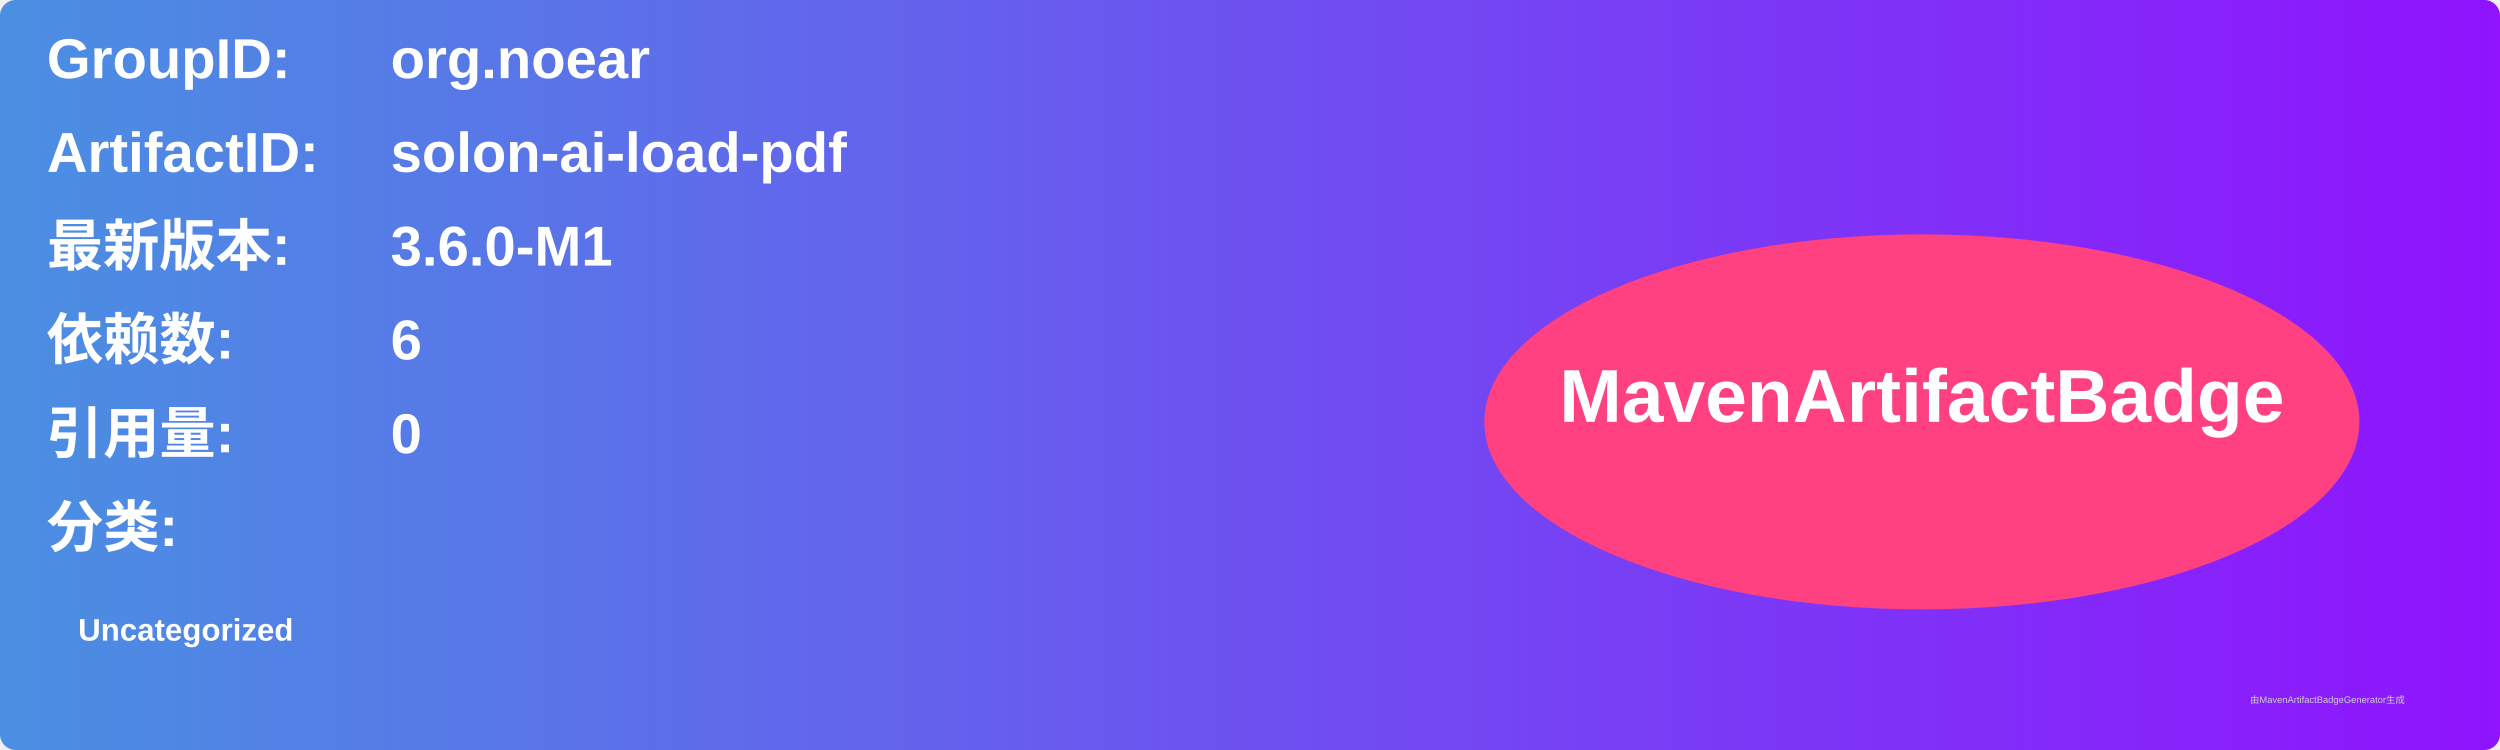
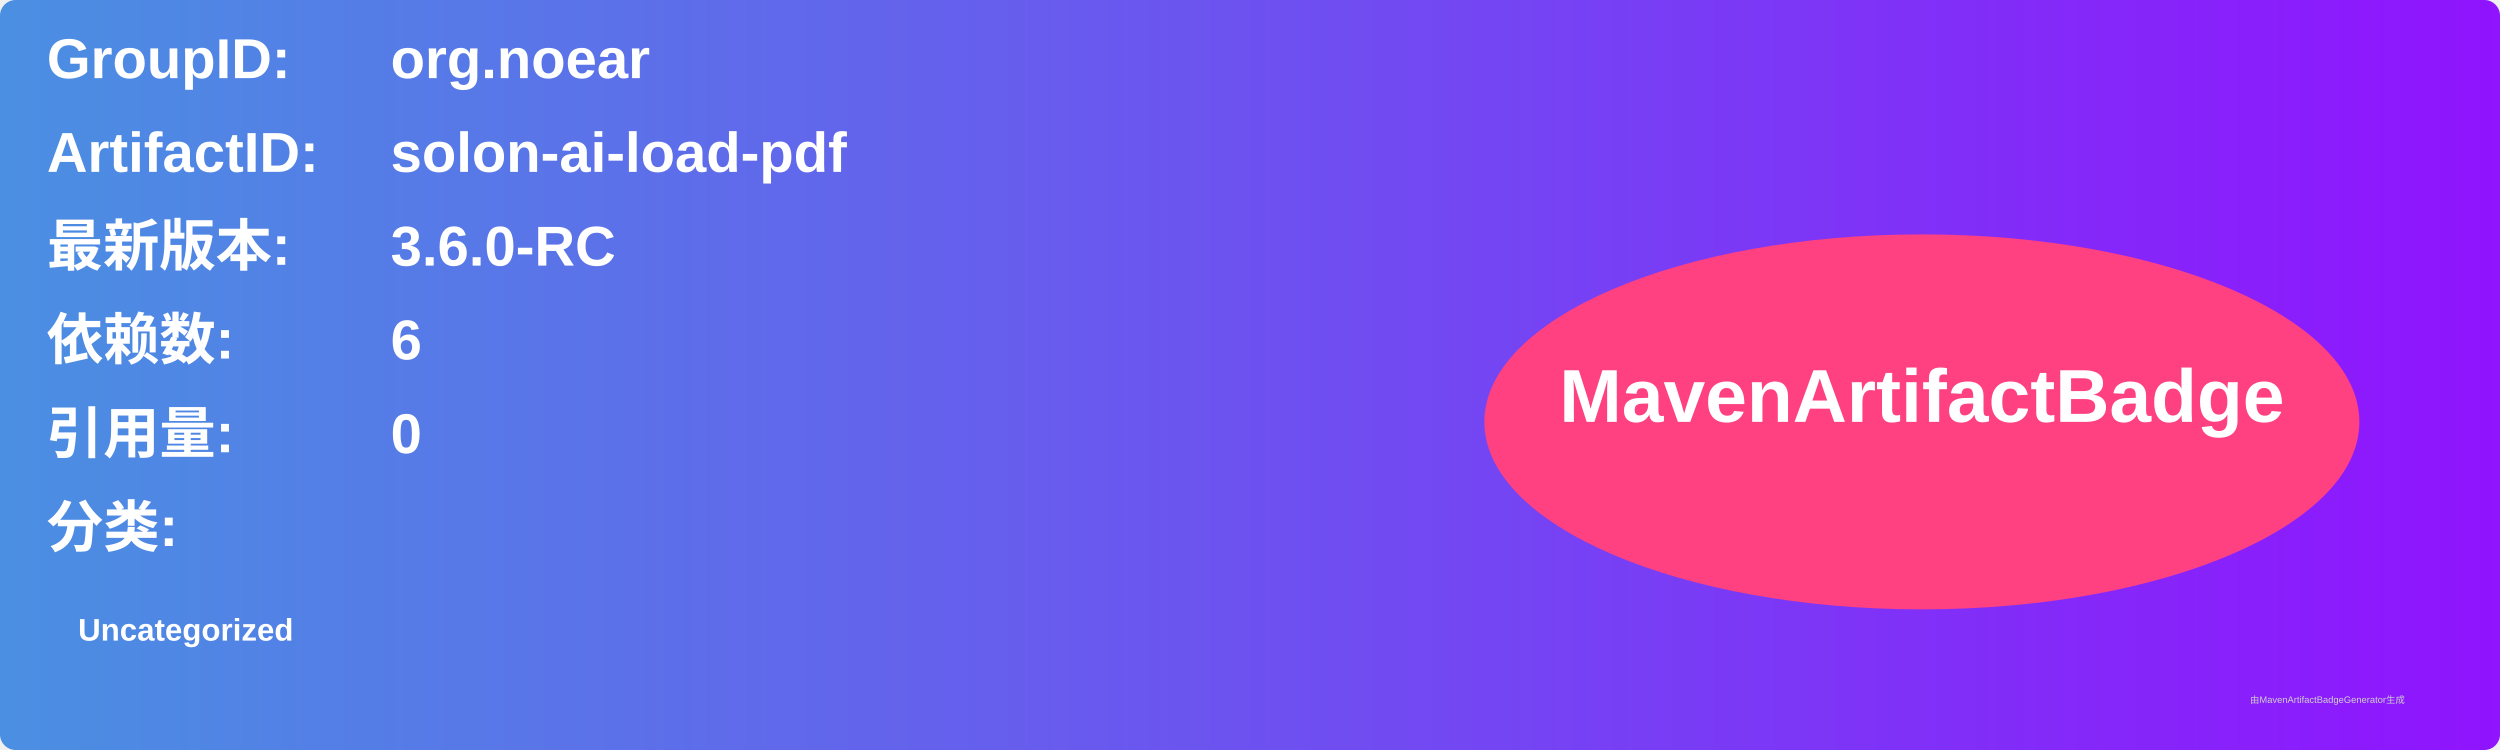
<svg xmlns="http://www.w3.org/2000/svg" width="800" height="240" viewBox="0 0 800 240">
  <linearGradient id="grad" x1="0%" y1="0%" x2="100%" y2="0%">
    <stop offset="0%" stop-color="#4a90e2" />
    <stop offset="100%" stop-color="#9013fe" />
  </linearGradient>
  <rect width="100%" height="100%" rx="5" ry="5" fill="url(#grad)" />
  <g transform="translate(15, 15)">
    <text x="0" y="10" font-family="Arial" font-size="18" fill="white" font-weight="bold" width="260">GroupID:</text>
    <text x="110" y="10" font-family="Arial" font-size="18" fill="white" font-weight="bold" width="460">org.noear</text>
    <text x="0" y="40" font-family="Arial" font-size="18" fill="white" font-weight="bold" width="260">ArtifactID:</text>
    <text x="110" y="40" font-family="Arial" font-size="18" fill="white" font-weight="bold" width="460">solon-ai-load-pdf</text>
    <text x="0" y="70" font-family="Arial" font-size="18" fill="white" font-weight="bold">最新版本:</text>
    <text x="110" y="70" font-family="Arial" font-size="18" fill="white" font-weight="bold">
-       <tspan font-weight="bold">3.6.0-M1</tspan>
+       <tspan font-weight="bold">3.6.0-RC</tspan>
    </text>
    <text x="0" y="100" font-family="Arial" font-size="18" fill="white" font-weight="bold">依赖数: </text>
    <text x="110" y="100" font-family="Arial" font-size="18" fill="white">
      <tspan font-weight="bold">6</tspan>
    </text>
    <text x="0" y="130" font-family="Arial" font-size="18" fill="white" font-weight="bold">引用量: </text>
    <text x="110" y="130" font-family="Arial" font-size="18" fill="white">
      <tspan font-weight="bold">0</tspan>
    </text>
    <text x="0" y="160" font-family="Arial" font-size="18" fill="white" font-weight="bold">分类:</text>
    <text x="10" y="190" font-family="Arial" font-size="10" fill="white">
      <tspan font-weight="bold">Uncategorized</tspan>
    </text>
    <ellipse cx="600" cy="120" rx="140" ry="60" fill="#ff4081" />
    <text x="600" y="120" text-anchor="middle" font-family="Arial" font-size="24" fill="white" font-weight="bold">MavenArtifactBadge</text>
  </g>
  <text x="720" y="225" font-family="Arial" font-size="3" fill="#d0d0d0">由MavenArtifactBadgeGenerator生成</text>
</svg>
